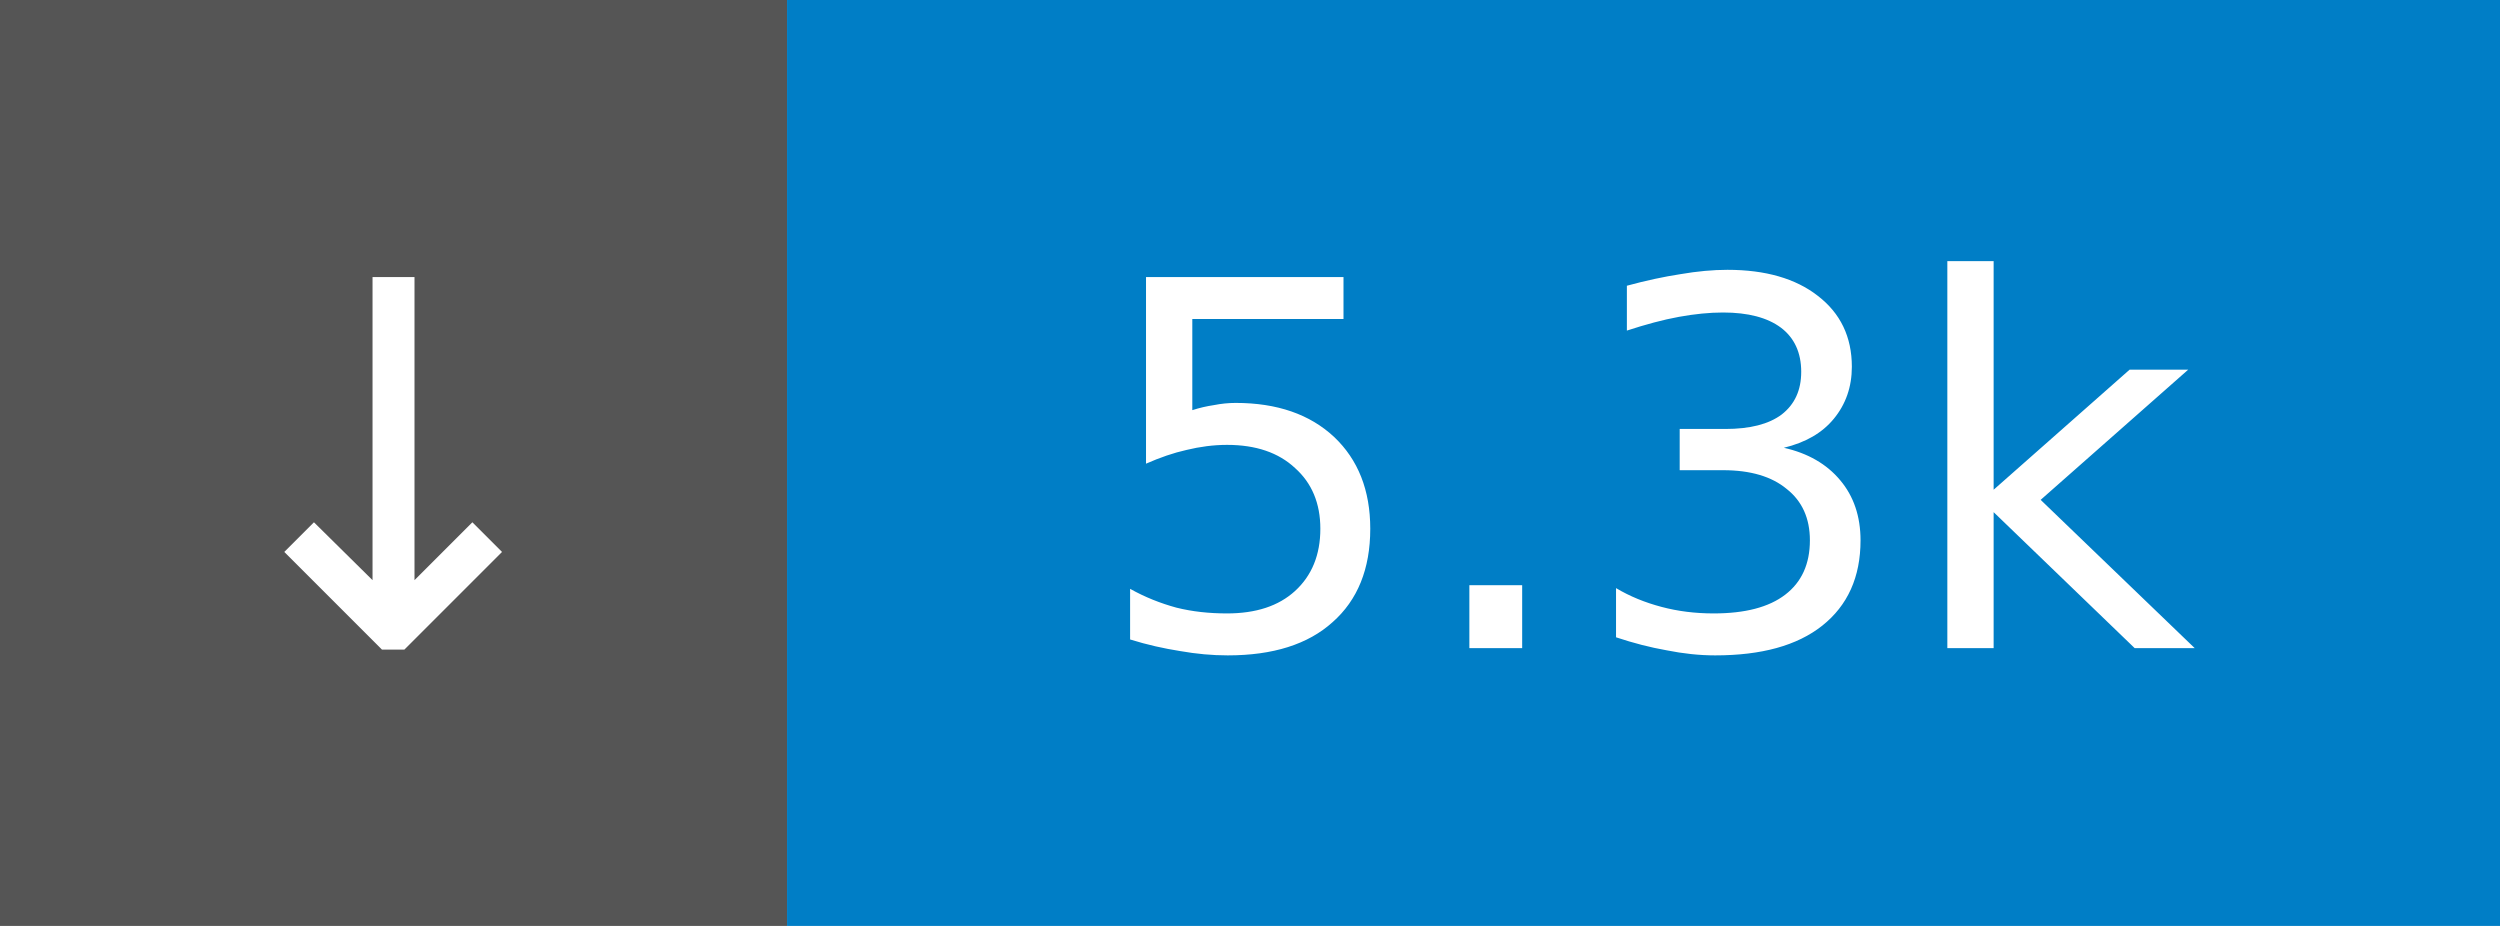
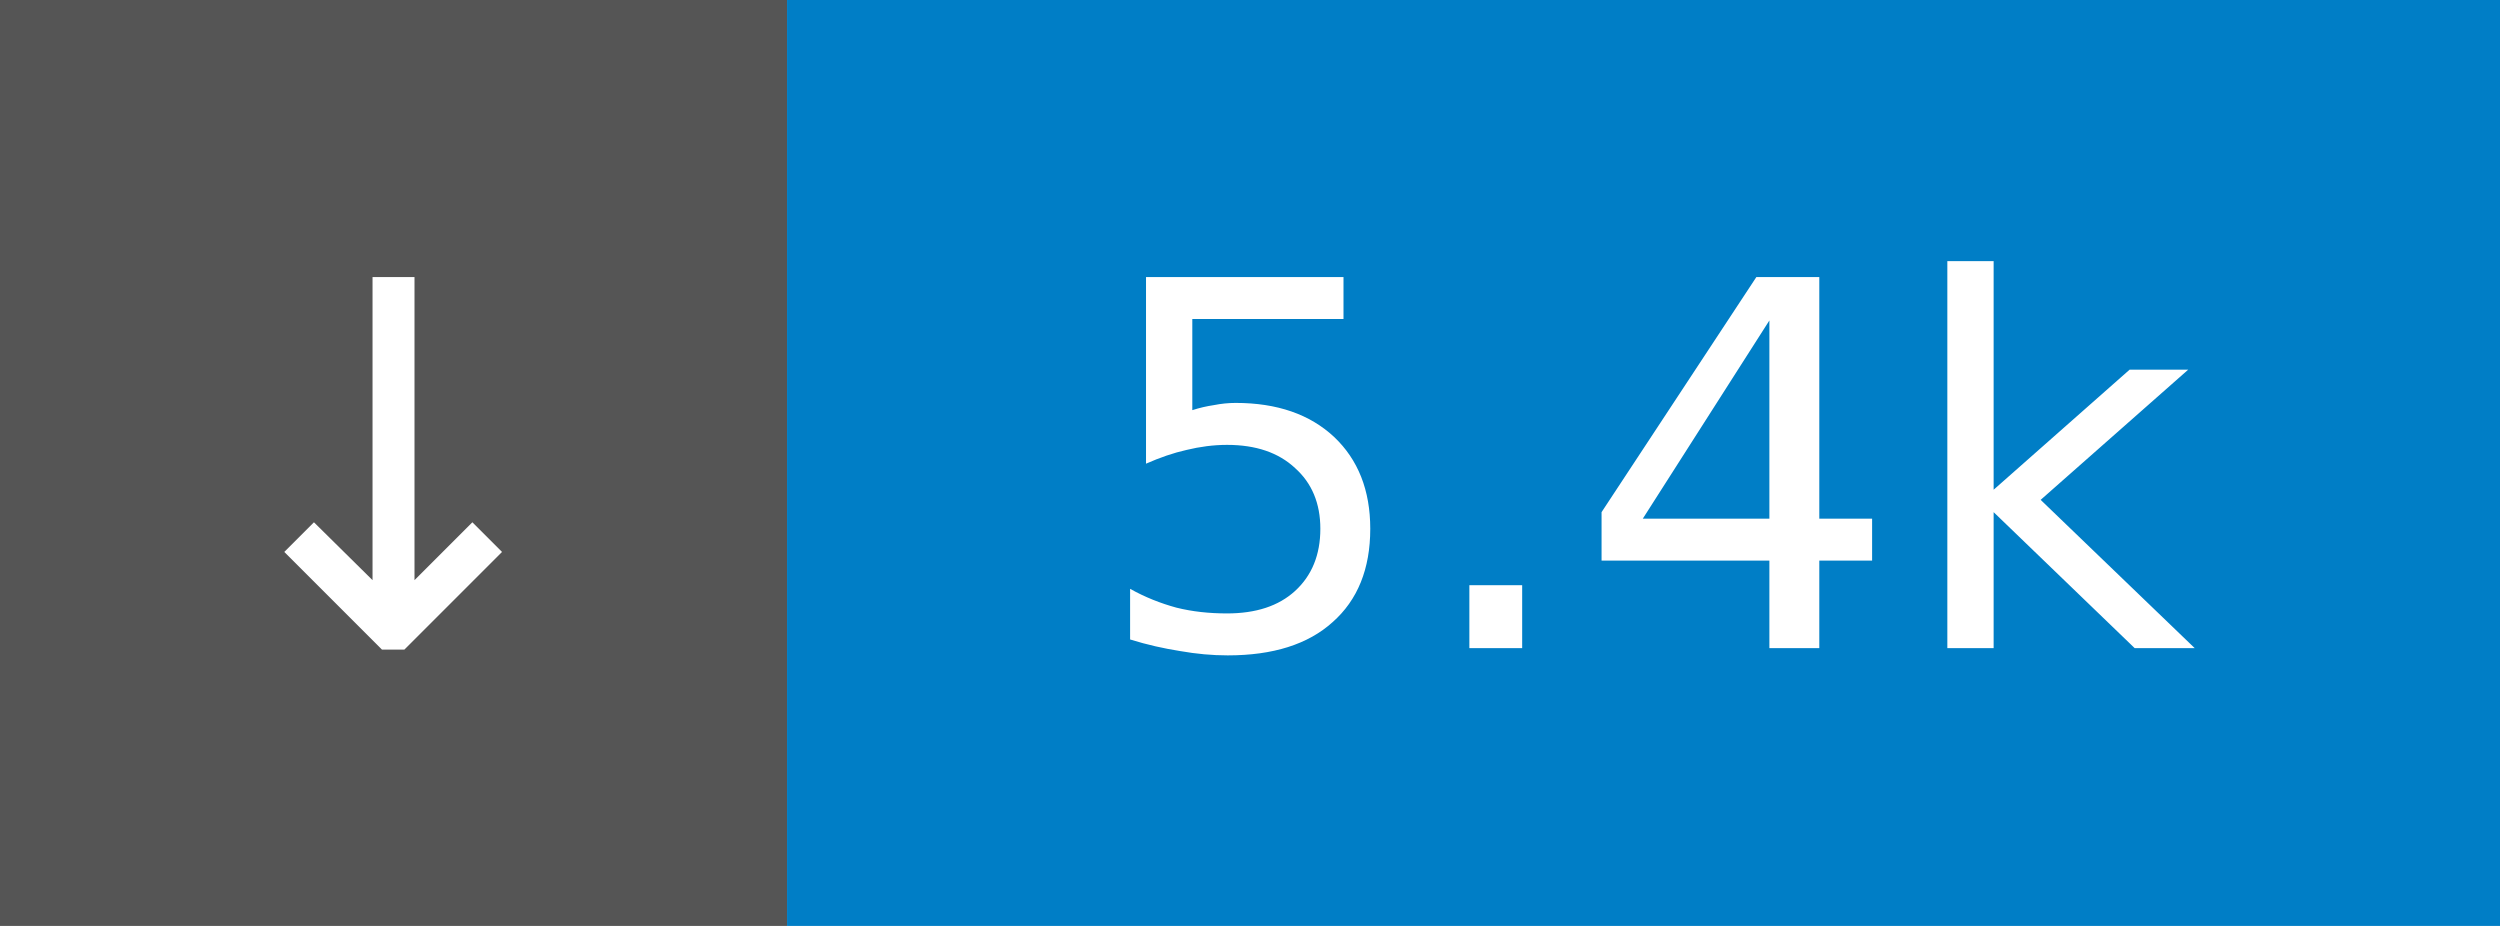
- <svg xmlns="http://www.w3.org/2000/svg" width="54" height="20" role="img" aria-label="↓ 5.3k">
+ <svg xmlns="http://www.w3.org/2000/svg" width="54" height="20" role="img" aria-label="↓ 5.4k">
  <rect width="17" height="20" fill="#555" />
  <rect x="17" width="37" height="20" fill="#007ec6" />
  <g fill="#fff" font-family="Verdana,Geneva,DejaVu Sans,sans-serif" font-size="11" text-anchor="middle">
    <text x="8.5" y="14">↓</text>
-     <text x="35.5" y="14">5.3k</text>
+     <text x="35.5" y="14">5.4k</text>
  </g>
</svg>
